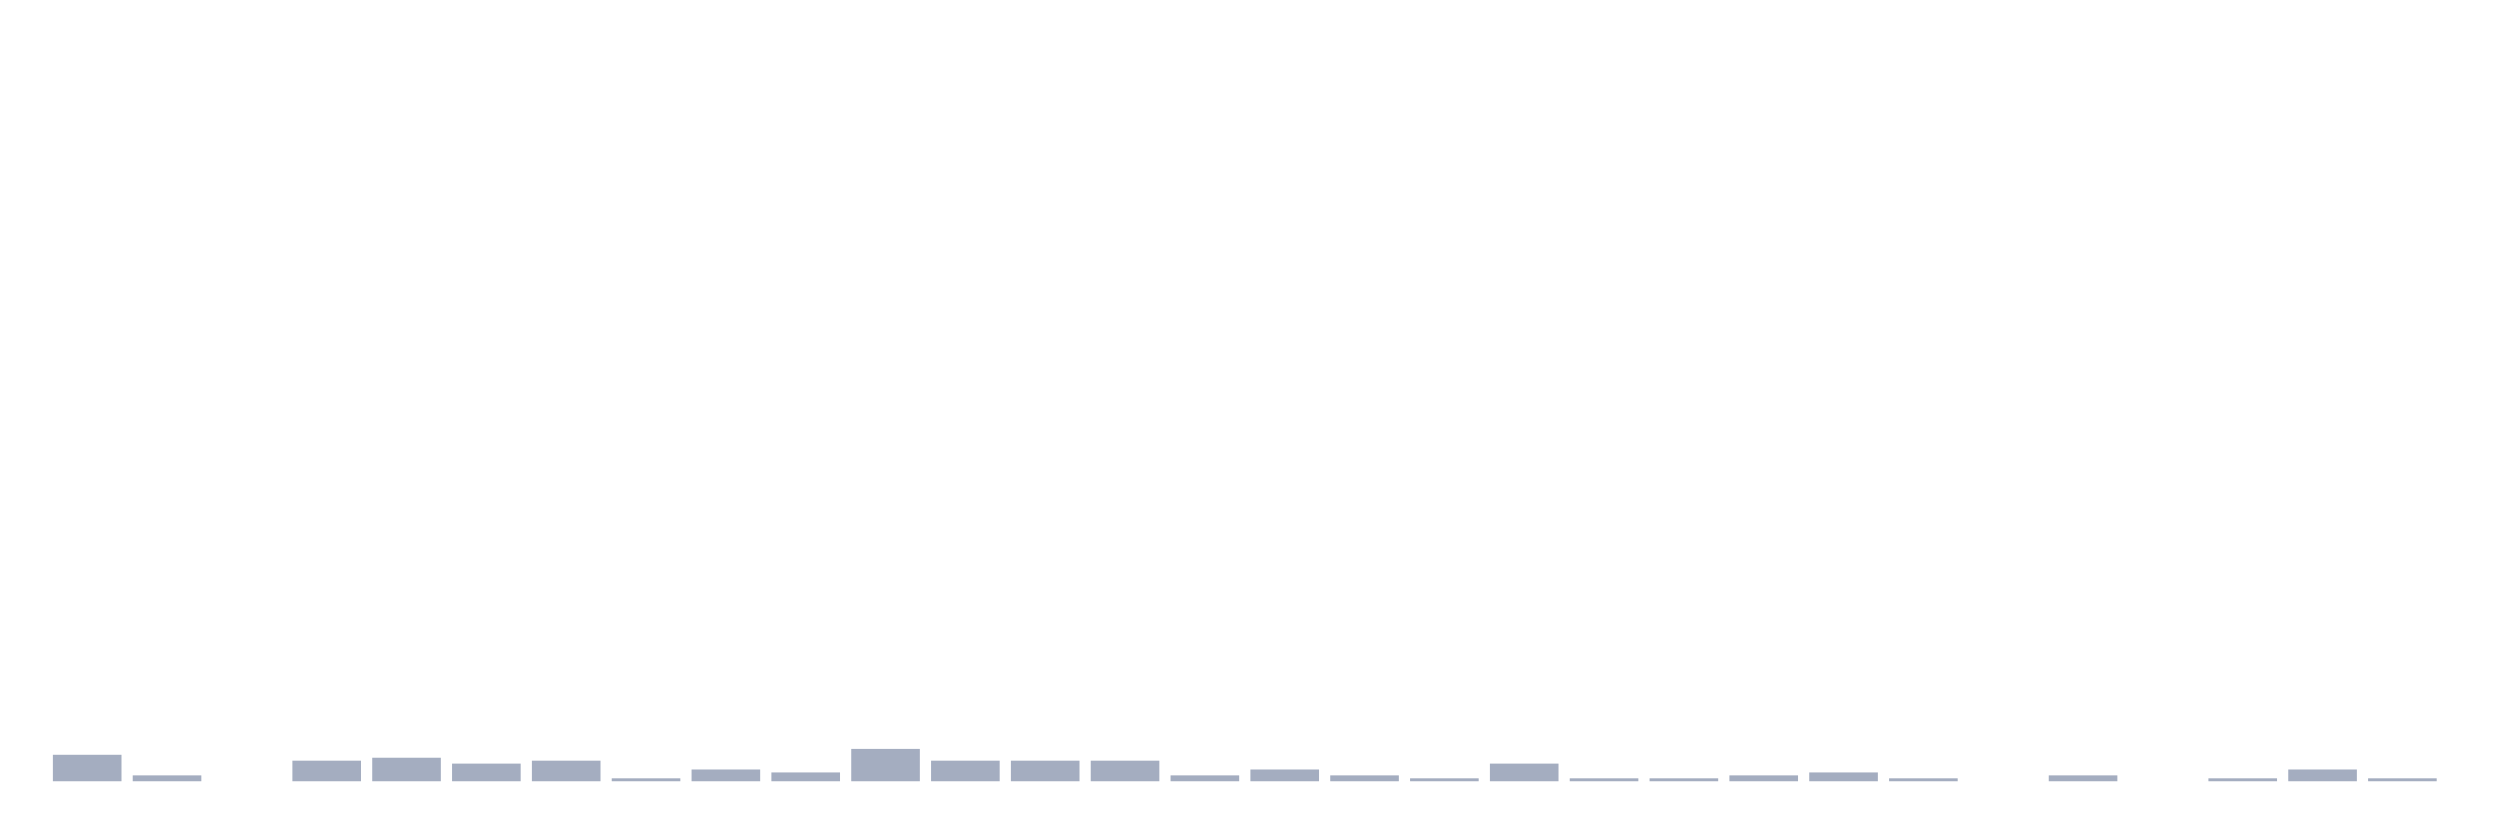
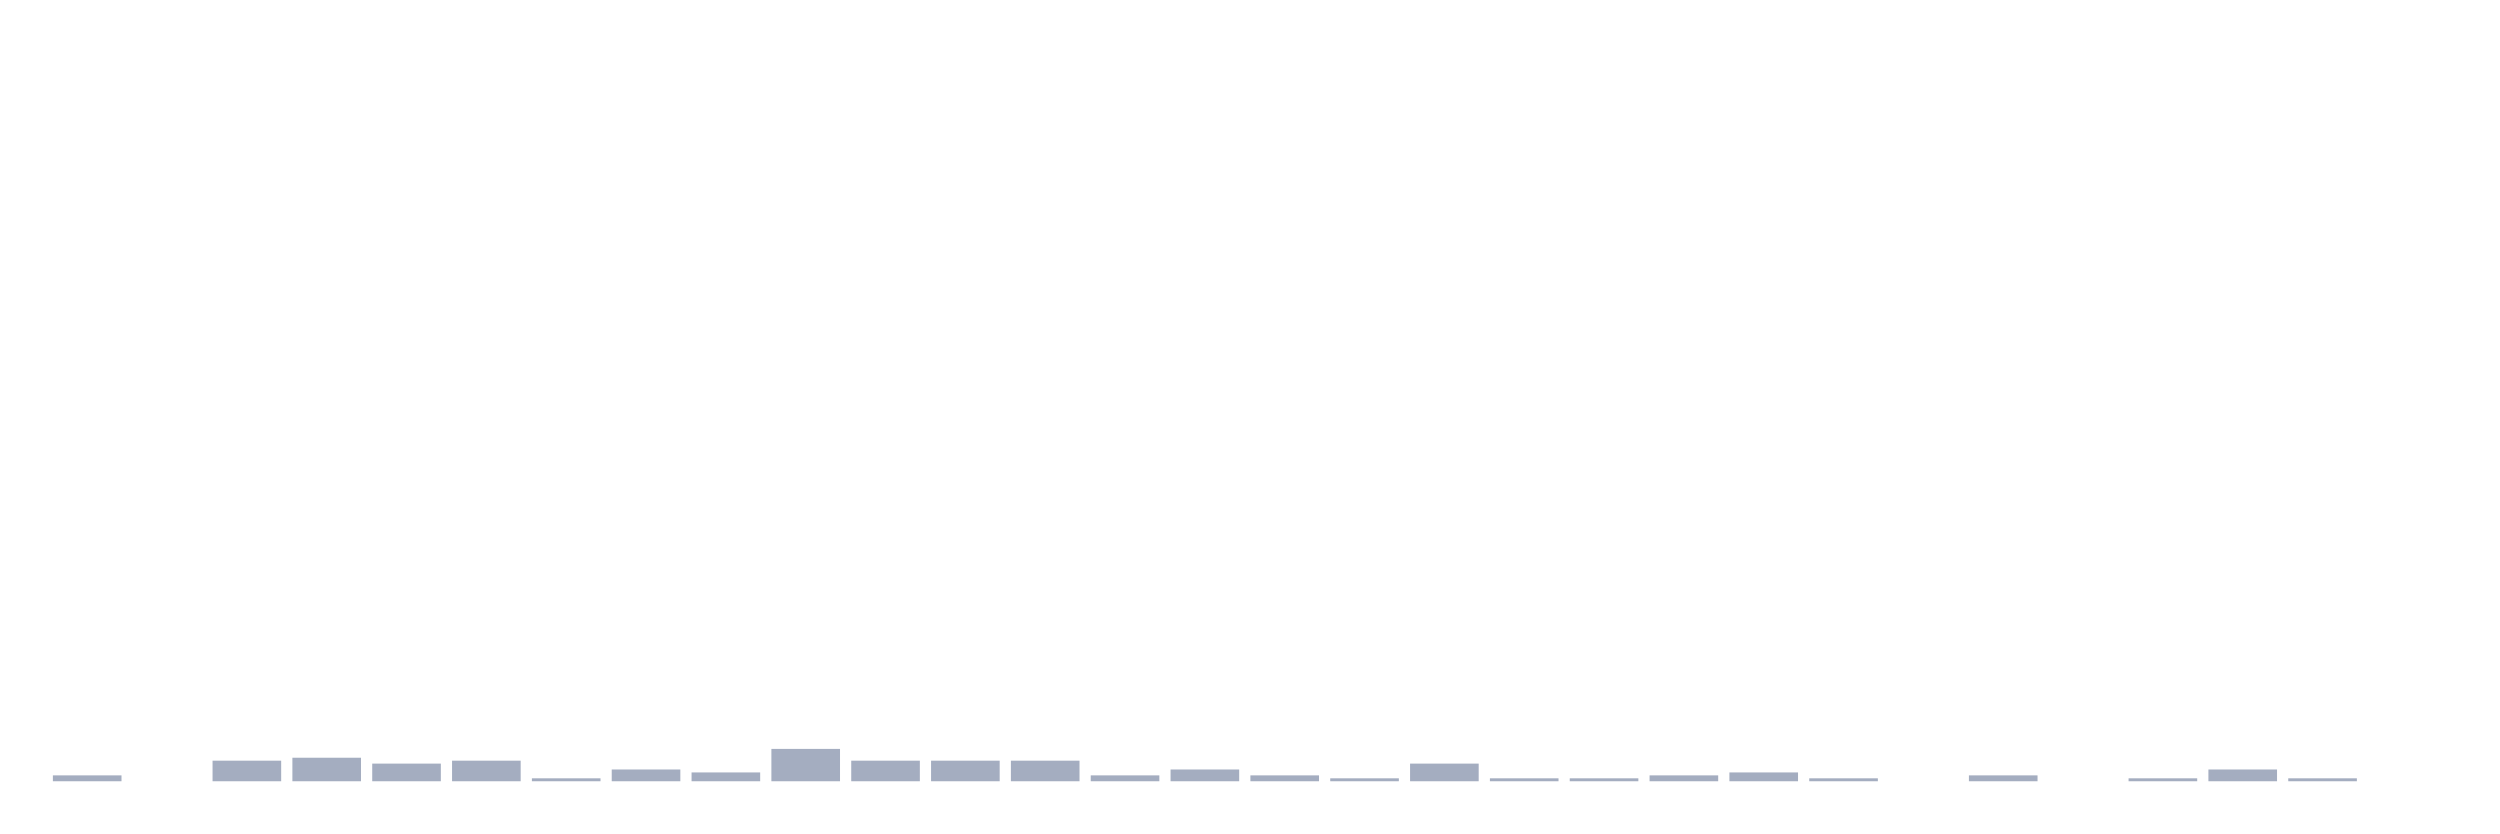
<svg xmlns="http://www.w3.org/2000/svg" viewBox="0 0 480 160">
  <g transform="translate(10,10)">
-     <rect class="bar" x="0.153" width="13.175" y="134.919" height="5.081" fill="rgb(164,173,192)" />
-     <rect class="bar" x="15.482" width="13.175" y="138.871" height="1.129" fill="rgb(164,173,192)" />
-     <rect class="bar" x="30.81" width="13.175" y="140" height="0" fill="rgb(164,173,192)" />
-     <rect class="bar" x="46.138" width="13.175" y="136.048" height="3.952" fill="rgb(164,173,192)" />
-     <rect class="bar" x="61.466" width="13.175" y="135.484" height="4.516" fill="rgb(164,173,192)" />
-     <rect class="bar" x="76.794" width="13.175" y="136.613" height="3.387" fill="rgb(164,173,192)" />
-     <rect class="bar" x="92.123" width="13.175" y="136.048" height="3.952" fill="rgb(164,173,192)" />
-     <rect class="bar" x="107.451" width="13.175" y="139.435" height="0.565" fill="rgb(164,173,192)" />
-     <rect class="bar" x="122.779" width="13.175" y="137.742" height="2.258" fill="rgb(164,173,192)" />
-     <rect class="bar" x="138.107" width="13.175" y="138.306" height="1.694" fill="rgb(164,173,192)" />
-     <rect class="bar" x="153.436" width="13.175" y="133.79" height="6.21" fill="rgb(164,173,192)" />
+     <rect class="bar" x="0.153" width="13.175" y="138.871" height="1.129" fill="rgb(164,173,192)" />
+     <rect class="bar" x="15.482" width="13.175" y="140" height="0" fill="rgb(164,173,192)" />
+     <rect class="bar" x="30.81" width="13.175" y="136.048" height="3.952" fill="rgb(164,173,192)" />
+     <rect class="bar" x="46.138" width="13.175" y="135.484" height="4.516" fill="rgb(164,173,192)" />
+     <rect class="bar" x="61.466" width="13.175" y="136.613" height="3.387" fill="rgb(164,173,192)" />
+     <rect class="bar" x="76.794" width="13.175" y="136.048" height="3.952" fill="rgb(164,173,192)" />
+     <rect class="bar" x="92.123" width="13.175" y="139.435" height="0.565" fill="rgb(164,173,192)" />
+     <rect class="bar" x="107.451" width="13.175" y="137.742" height="2.258" fill="rgb(164,173,192)" />
+     <rect class="bar" x="122.779" width="13.175" y="138.306" height="1.694" fill="rgb(164,173,192)" />
+     <rect class="bar" x="138.107" width="13.175" y="133.79" height="6.21" fill="rgb(164,173,192)" />
+     <rect class="bar" x="153.436" width="13.175" y="136.048" height="3.952" fill="rgb(164,173,192)" />
    <rect class="bar" x="168.764" width="13.175" y="136.048" height="3.952" fill="rgb(164,173,192)" />
    <rect class="bar" x="184.092" width="13.175" y="136.048" height="3.952" fill="rgb(164,173,192)" />
-     <rect class="bar" x="199.42" width="13.175" y="136.048" height="3.952" fill="rgb(164,173,192)" />
-     <rect class="bar" x="214.748" width="13.175" y="138.871" height="1.129" fill="rgb(164,173,192)" />
-     <rect class="bar" x="230.077" width="13.175" y="137.742" height="2.258" fill="rgb(164,173,192)" />
-     <rect class="bar" x="245.405" width="13.175" y="138.871" height="1.129" fill="rgb(164,173,192)" />
-     <rect class="bar" x="260.733" width="13.175" y="139.435" height="0.565" fill="rgb(164,173,192)" />
-     <rect class="bar" x="276.061" width="13.175" y="136.613" height="3.387" fill="rgb(164,173,192)" />
+     <rect class="bar" x="199.42" width="13.175" y="138.871" height="1.129" fill="rgb(164,173,192)" />
+     <rect class="bar" x="214.748" width="13.175" y="137.742" height="2.258" fill="rgb(164,173,192)" />
+     <rect class="bar" x="230.077" width="13.175" y="138.871" height="1.129" fill="rgb(164,173,192)" />
+     <rect class="bar" x="245.405" width="13.175" y="139.435" height="0.565" fill="rgb(164,173,192)" />
+     <rect class="bar" x="260.733" width="13.175" y="136.613" height="3.387" fill="rgb(164,173,192)" />
+     <rect class="bar" x="276.061" width="13.175" y="139.435" height="0.565" fill="rgb(164,173,192)" />
    <rect class="bar" x="291.39" width="13.175" y="139.435" height="0.565" fill="rgb(164,173,192)" />
-     <rect class="bar" x="306.718" width="13.175" y="139.435" height="0.565" fill="rgb(164,173,192)" />
-     <rect class="bar" x="322.046" width="13.175" y="138.871" height="1.129" fill="rgb(164,173,192)" />
-     <rect class="bar" x="337.374" width="13.175" y="138.306" height="1.694" fill="rgb(164,173,192)" />
-     <rect class="bar" x="352.702" width="13.175" y="139.435" height="0.565" fill="rgb(164,173,192)" />
-     <rect class="bar" x="368.031" width="13.175" y="140" height="0" fill="rgb(164,173,192)" />
-     <rect class="bar" x="383.359" width="13.175" y="138.871" height="1.129" fill="rgb(164,173,192)" />
-     <rect class="bar" x="398.687" width="13.175" y="140" height="0" fill="rgb(164,173,192)" />
-     <rect class="bar" x="414.015" width="13.175" y="139.435" height="0.565" fill="rgb(164,173,192)" />
-     <rect class="bar" x="429.344" width="13.175" y="137.742" height="2.258" fill="rgb(164,173,192)" />
-     <rect class="bar" x="444.672" width="13.175" y="139.435" height="0.565" fill="rgb(164,173,192)" />
+     <rect class="bar" x="306.718" width="13.175" y="138.871" height="1.129" fill="rgb(164,173,192)" />
+     <rect class="bar" x="322.046" width="13.175" y="138.306" height="1.694" fill="rgb(164,173,192)" />
+     <rect class="bar" x="337.374" width="13.175" y="139.435" height="0.565" fill="rgb(164,173,192)" />
+     <rect class="bar" x="352.702" width="13.175" y="140" height="0" fill="rgb(164,173,192)" />
+     <rect class="bar" x="368.031" width="13.175" y="138.871" height="1.129" fill="rgb(164,173,192)" />
+     <rect class="bar" x="383.359" width="13.175" y="140" height="0" fill="rgb(164,173,192)" />
+     <rect class="bar" x="398.687" width="13.175" y="139.435" height="0.565" fill="rgb(164,173,192)" />
+     <rect class="bar" x="414.015" width="13.175" y="137.742" height="2.258" fill="rgb(164,173,192)" />
+     <rect class="bar" x="429.344" width="13.175" y="139.435" height="0.565" fill="rgb(164,173,192)" />
+     <rect class="bar" x="444.672" width="13.175" y="140" height="0" fill="rgb(164,173,192)" />
  </g>
</svg>
